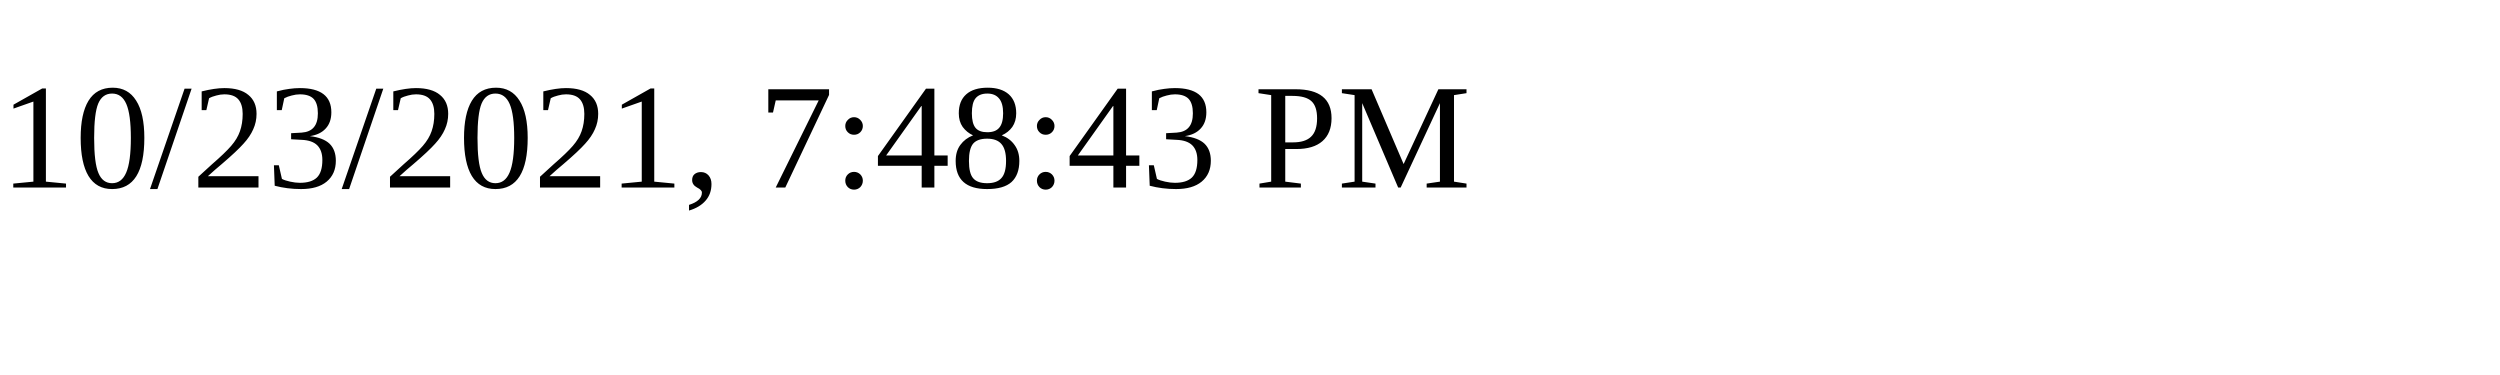
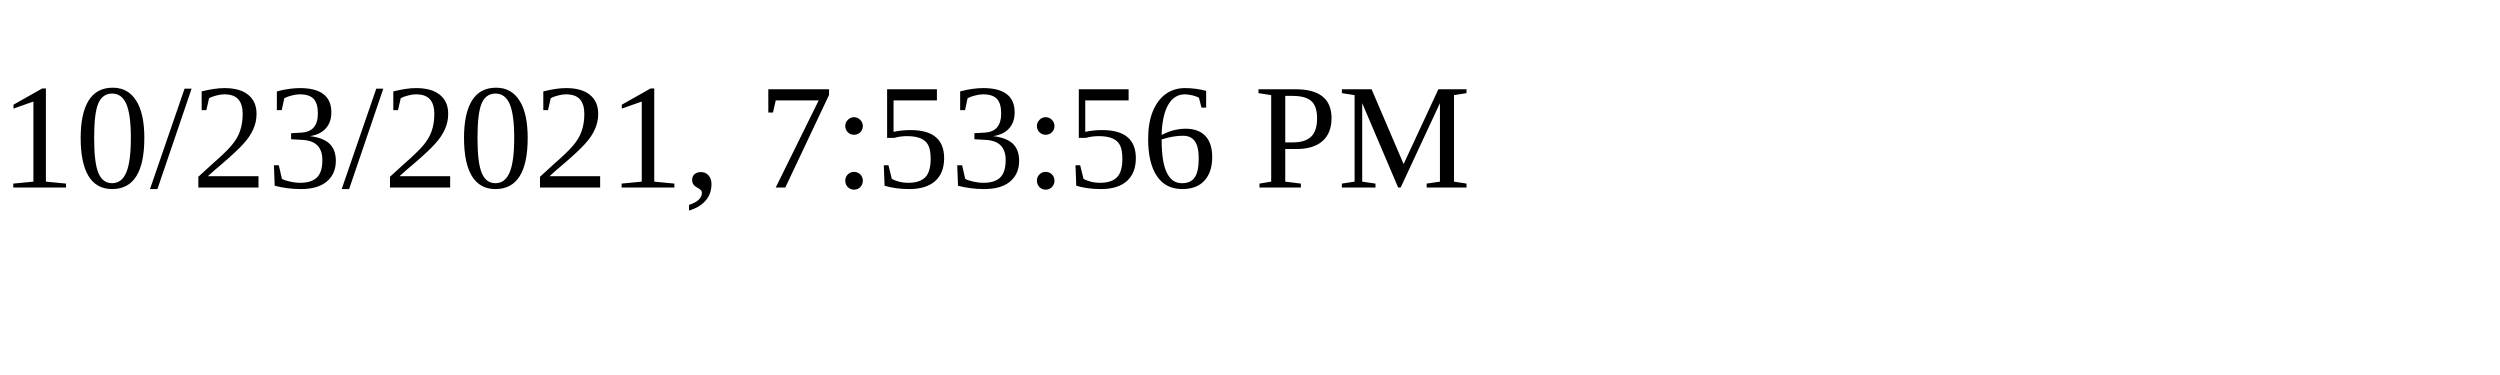
<svg xmlns="http://www.w3.org/2000/svg" height="30" width="200">
-   <text x="0" y="15">10/23/2021, 7:48:43 PM</text>
+   <text x="0" y="15">10/23/2021, 7:53:56 PM</text>
</svg>
